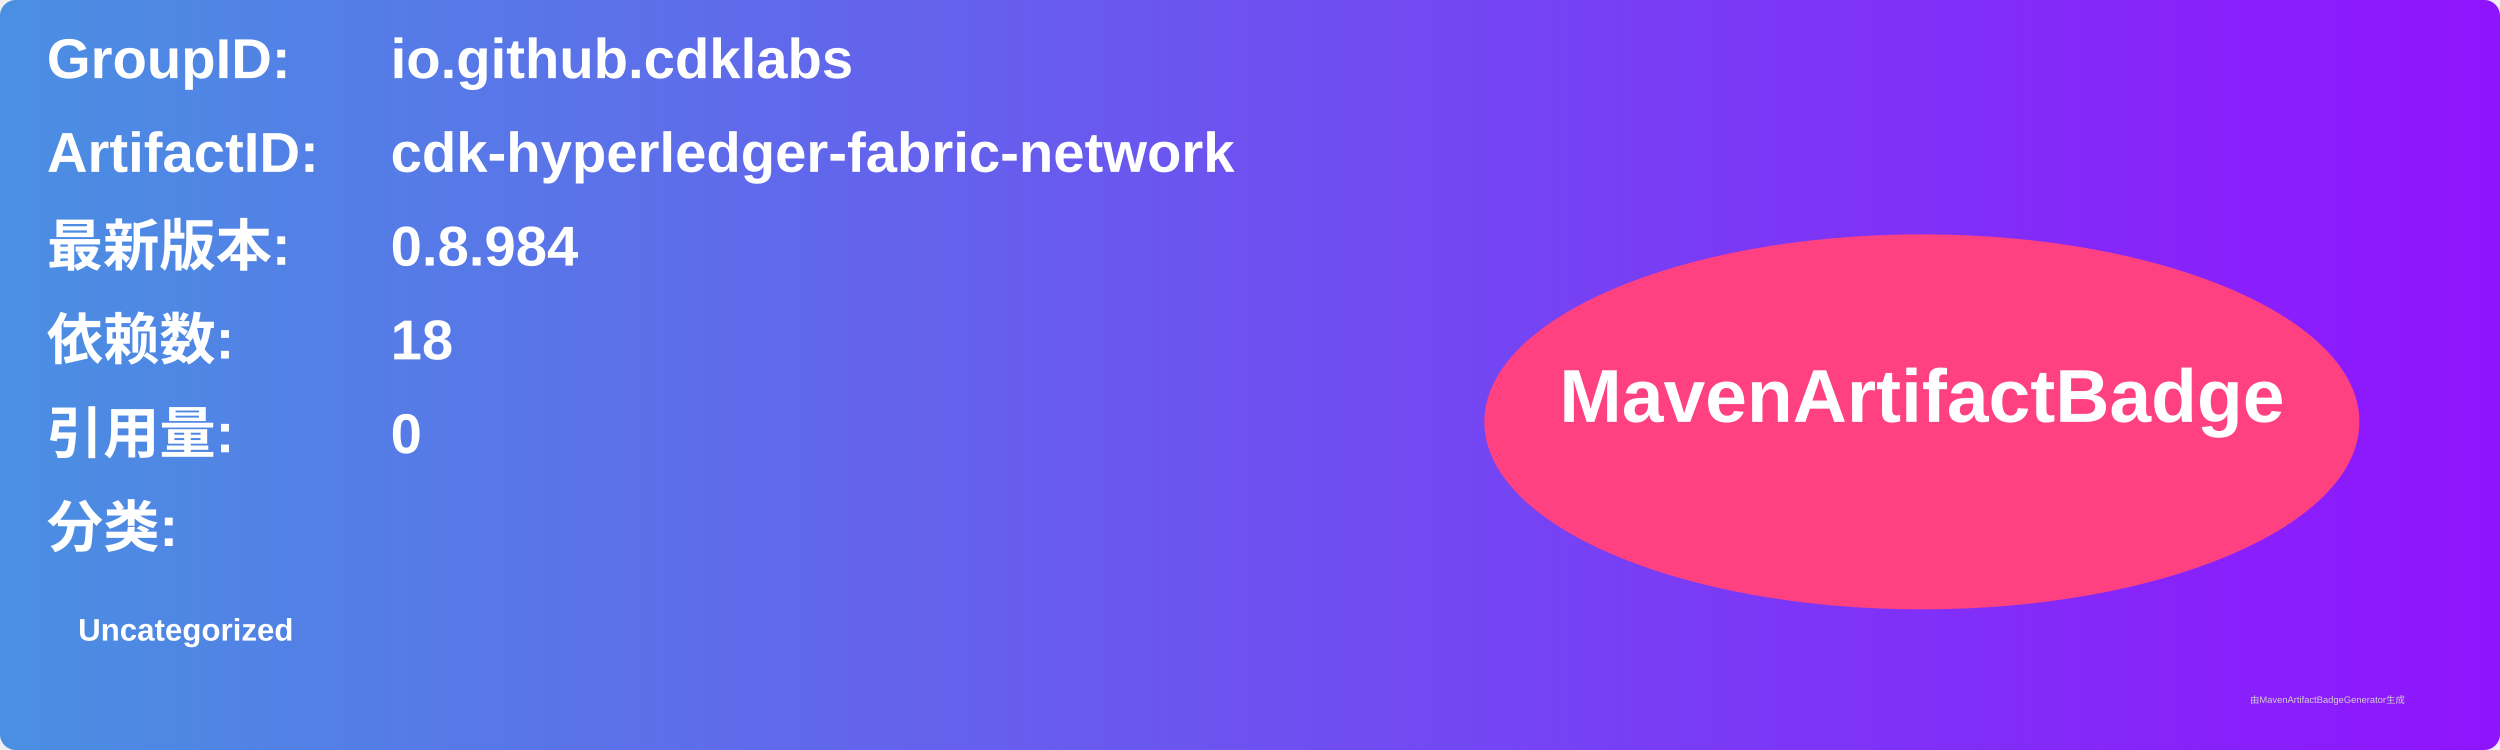
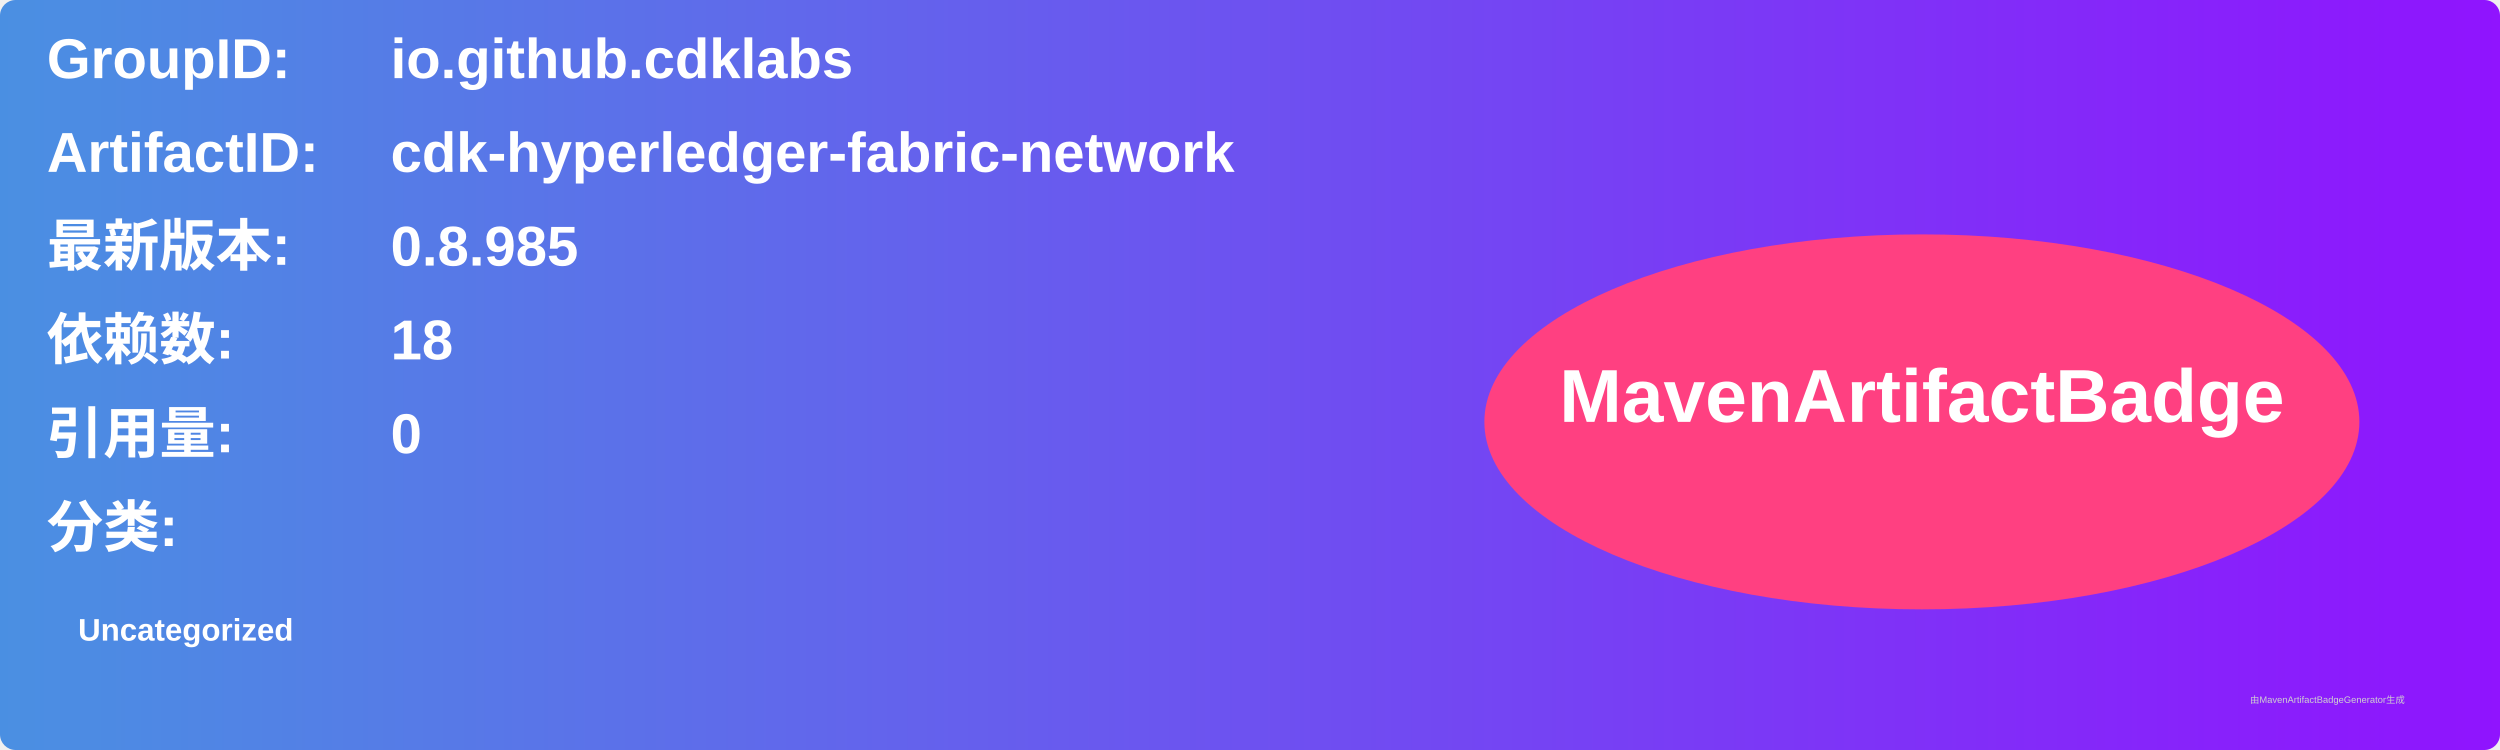
<svg xmlns="http://www.w3.org/2000/svg" width="800" height="240" viewBox="0 0 800 240">
  <linearGradient id="grad" x1="0%" y1="0%" x2="100%" y2="0%">
    <stop offset="0%" stop-color="#4a90e2" />
    <stop offset="100%" stop-color="#9013fe" />
  </linearGradient>
  <rect width="100%" height="100%" rx="5" ry="5" fill="url(#grad)" />
  <g transform="translate(15, 15)">
    <text x="0" y="10" font-family="Arial" font-size="18" fill="white" font-weight="bold" width="260">GroupID:</text>
    <text x="110" y="10" font-family="Arial" font-size="18" fill="white" font-weight="bold" width="460">io.github.cdklabs</text>
    <text x="0" y="40" font-family="Arial" font-size="18" fill="white" font-weight="bold" width="260">ArtifactID:</text>
    <text x="110" y="40" font-family="Arial" font-size="18" fill="white" font-weight="bold" width="460">cdk-hyperledger-fabric-network</text>
    <text x="0" y="70" font-family="Arial" font-size="18" fill="white" font-weight="bold">最新版本:</text>
    <text x="110" y="70" font-family="Arial" font-size="18" fill="white" font-weight="bold">
-       <tspan font-weight="bold">0.8.984</tspan>
+       <tspan font-weight="bold">0.8.985</tspan>
    </text>
    <text x="0" y="100" font-family="Arial" font-size="18" fill="white" font-weight="bold">依赖数: </text>
    <text x="110" y="100" font-family="Arial" font-size="18" fill="white">
      <tspan font-weight="bold">18</tspan>
    </text>
    <text x="0" y="130" font-family="Arial" font-size="18" fill="white" font-weight="bold">引用量: </text>
    <text x="110" y="130" font-family="Arial" font-size="18" fill="white">
      <tspan font-weight="bold">0</tspan>
    </text>
    <text x="0" y="160" font-family="Arial" font-size="18" fill="white" font-weight="bold">分类:</text>
    <text x="10" y="190" font-family="Arial" font-size="10" fill="white">
      <tspan font-weight="bold">Uncategorized</tspan>
    </text>
    <ellipse cx="600" cy="120" rx="140" ry="60" fill="#ff4081" />
    <text x="600" y="120" text-anchor="middle" font-family="Arial" font-size="24" fill="white" font-weight="bold">MavenArtifactBadge</text>
  </g>
  <text x="720" y="225" font-family="Arial" font-size="3" fill="#d0d0d0">由MavenArtifactBadgeGenerator生成</text>
</svg>
